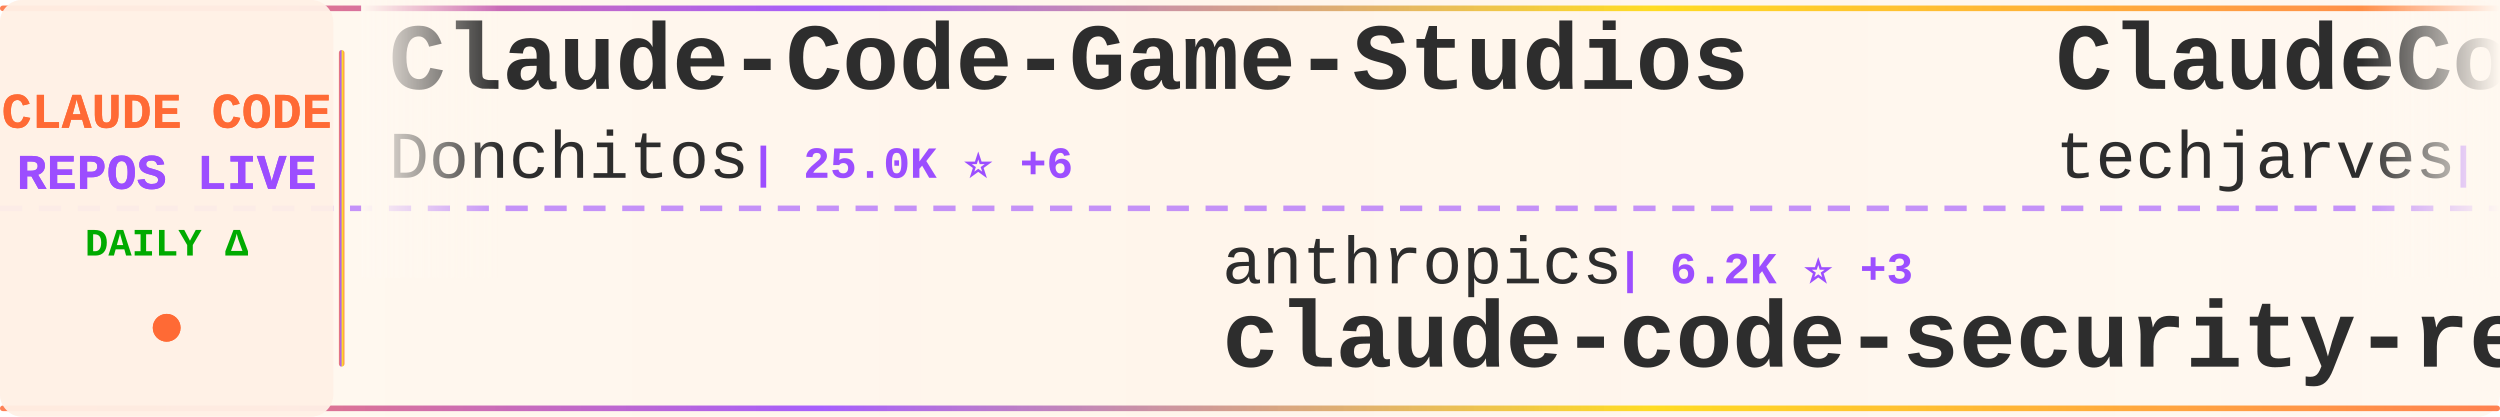
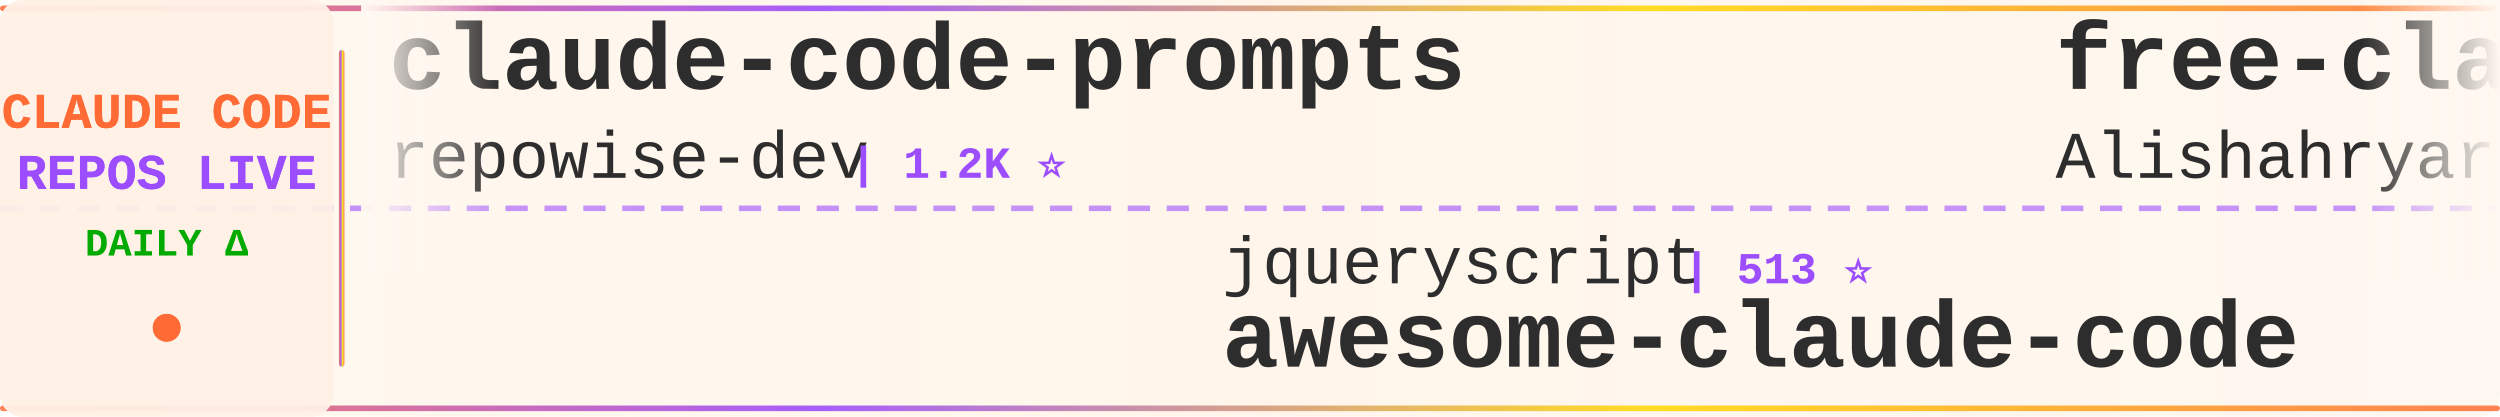
<svg xmlns="http://www.w3.org/2000/svg" width="900" height="150">
  <defs>
    <linearGradient id="tickerBg" x1="0%" y1="0%" x2="100%" y2="0%">
      <stop offset="0%" style="stop-color:#fff8f0;stop-opacity:0.98" />
      <stop offset="50%" style="stop-color:#fff5eb;stop-opacity:1" />
      <stop offset="100%" style="stop-color:#fff8f0;stop-opacity:0.98" />
    </linearGradient>
    <linearGradient id="borderGrad" x1="0%" y1="0%" x2="100%" y2="0%">
      <stop offset="0%" style="stop-color:#FF6B35;stop-opacity:0.85">
        <animate attributeName="stop-opacity" values="0.85;1;0.85" dur="2s" repeatCount="indefinite" />
      </stop>
      <stop offset="33%" style="stop-color:#9C4EFF;stop-opacity:0.9">
        <animate attributeName="stop-opacity" values="0.9;1;0.9" dur="2.2s" repeatCount="indefinite" />
      </stop>
      <stop offset="66%" style="stop-color:#FFD700;stop-opacity:0.85">
        <animate attributeName="stop-opacity" values="0.85;1;0.85" dur="1.8s" repeatCount="indefinite" />
      </stop>
      <stop offset="100%" style="stop-color:#FF6B35;stop-opacity:0.85">
        <animate attributeName="stop-opacity" values="0.85;1;0.85" dur="2s" repeatCount="indefinite" />
      </stop>
    </linearGradient>
    <filter id="textGlow">
      <feGaussianBlur stdDeviation="0.15" result="coloredBlur" />
      <feMerge>
        <feMergeNode in="coloredBlur" />
        <feMergeNode in="SourceGraphic" />
      </feMerge>
    </filter>
    <filter id="metricGlow">
      <feGaussianBlur stdDeviation="0.2" result="coloredBlur" />
      <feMerge>
        <feMergeNode in="coloredBlur" />
        <feMergeNode in="SourceGraphic" />
      </feMerge>
    </filter>
    <linearGradient id="leftFade" x1="0%" y1="0%" x2="100%" y2="0%">
      <stop offset="0%" style="stop-color:#fff8f0;stop-opacity:1" />
      <stop offset="100%" style="stop-color:#fff8f0;stop-opacity:0" />
    </linearGradient>
    <linearGradient id="rightFade" x1="0%" y1="0%" x2="100%" y2="0%">
      <stop offset="0%" style="stop-color:#fff8f0;stop-opacity:0" />
      <stop offset="100%" style="stop-color:#fff8f0;stop-opacity:1" />
    </linearGradient>
  </defs>
  <rect width="900" height="150" fill="url(#tickerBg)" rx="8" />
  <rect x="0" y="2" width="900" height="2" fill="url(#borderGrad)" rx="1" />
  <rect x="0" y="146" width="900" height="2" fill="url(#borderGrad)" rx="1" />
  <line x1="0" y1="75" x2="900" y2="75" stroke="#9C4EFF" stroke-width="2" stroke-dasharray="8 6" opacity="0.6" />
  <rect x="0" y="0" width="120" height="150" fill="#fff0e6" opacity="0.95" rx="8" />
  <text x="60" y="46" font-family="'Courier New', monospace" font-size="18" font-weight="bold" fill="#FF6B35" text-anchor="middle" filter="url(#textGlow)">
    CLAUDE CODE
  </text>
  <text x="60" y="68" font-family="'Courier New', monospace" font-size="18" font-weight="bold" fill="#9C4EFF" text-anchor="middle" filter="url(#textGlow)">
    REPOS LIVE
  </text>
  <text x="60" y="92" font-family="'Courier New', monospace" font-size="14" font-weight="bold" fill="#00aa00" text-anchor="middle">
    DAILY Δ
  </text>
  <circle cx="60" cy="118" r="5" fill="#FF6B35" filter="url(#metricGlow)">
    <animate attributeName="r" values="4;6;4" dur="1.5s" repeatCount="indefinite" />
    <animate attributeName="opacity" values="0.6;1;0.6" dur="1.5s" repeatCount="indefinite" />
  </circle>
  <rect x="122" y="18" width="2" height="114" fill="url(#borderGrad)" rx="1" />
  <clipPath id="tickerClip">
    <rect x="130" y="0" width="770" height="150" />
  </clipPath>
  <g clip-path="url(#tickerClip)">
    <g id="tickerItems">
      <animateTransform attributeName="transform" attributeType="XML" type="translate" from="0 0" to="-3000 0" dur="54s" repeatCount="indefinite" />
      <g transform="translate(0, 0)">
-         <text x="140" y="32" font-family="'Courier New', monospace" font-size="34" font-weight="bold" fill="#2d2d2d">Claude-Code-Game-Studios</text>
-         <text x="140" y="64" font-family="'Courier New', monospace" font-size="24" font-weight="normal" fill="#2d2d2d" opacity="1.0">Donchitos</text>
-         <text x="270" y="64" font-family="'Courier New', monospace" font-size="16" font-weight="bold" fill="#9C4EFF"> | 25.0K ⭐ +6</text>
+         <text x="140" y="32" font-family="'Courier New', monospace" font-size="34" font-weight="bold" fill="#2d2d2d">claude-code-prompts</text>
+         <text x="140" y="64" font-family="'Courier New', monospace" font-size="24" font-weight="normal" fill="#2d2d2d" opacity="1.0">repowise-dev</text>
+         <text x="306" y="64" font-family="'Courier New', monospace" font-size="16" font-weight="bold" fill="#9C4EFF"> | 1.2K ⭐</text>
      </g>
      <g transform="translate(300, 0)">
-         <text x="140" y="102" font-family="'Courier New', monospace" font-size="24" font-weight="normal" fill="#2d2d2d" opacity="1.0">anthropics</text>
-         <text x="282" y="102" font-family="'Courier New', monospace" font-size="16" font-weight="bold" fill="#9C4EFF"> | 6.2K ⭐ +3</text>
-         <text x="140" y="132" font-family="'Courier New', monospace" font-size="34" font-weight="bold" fill="#2d2d2d">claude-code-security-rev...</text>
+         <text x="140" y="102" font-family="'Courier New', monospace" font-size="24" font-weight="normal" fill="#2d2d2d" opacity="1.0">jqueryscript</text>
+         <text x="306" y="102" font-family="'Courier New', monospace" font-size="16" font-weight="bold" fill="#9C4EFF"> | 513 ⭐</text>
+         <text x="140" y="132" font-family="'Courier New', monospace" font-size="34" font-weight="bold" fill="#2d2d2d">awesome-claude-code</text>
      </g>
      <g transform="translate(600, 0)">
-         <text x="140" y="32" font-family="'Courier New', monospace" font-size="34" font-weight="bold" fill="#2d2d2d">ClaudeCode-Portable</text>
-         <text x="140" y="64" font-family="'Courier New', monospace" font-size="24" font-weight="normal" fill="#2d2d2d" opacity="1.0">techjarves</text>
-         <text x="282" y="64" font-family="'Courier New', monospace" font-size="16" font-weight="bold" fill="#9C4EFF"> | 1.4K ⭐ +6</text>
+         <text x="140" y="32" font-family="'Courier New', monospace" font-size="34" font-weight="bold" fill="#2d2d2d">free-claude-code</text>
+         <text x="140" y="64" font-family="'Courier New', monospace" font-size="24" font-weight="normal" fill="#2d2d2d" opacity="1.0">Alishahryar1</text>
+         <text x="306" y="64" font-family="'Courier New', monospace" font-size="16" font-weight="bold" fill="#9C4EFF"> | 54.8K ⭐ +25</text>
      </g>
      <g transform="translate(900, 0)">
-         <text x="140" y="102" font-family="'Courier New', monospace" font-size="24" font-weight="normal" fill="#2d2d2d" opacity="1.0">guanshan</text>
-         <text x="258" y="102" font-family="'Courier New', monospace" font-size="16" font-weight="bold" fill="#9C4EFF"> | 61 ⭐</text>
-         <text x="140" y="132" font-family="'Courier New', monospace" font-size="34" font-weight="bold" fill="#2d2d2d">ClaudeCode</text>
+         <text x="140" y="102" font-family="'Courier New', monospace" font-size="24" font-weight="normal" fill="#2d2d2d" opacity="1.0">LING71671</text>
+         <text x="270" y="102" font-family="'Courier New', monospace" font-size="16" font-weight="bold" fill="#9C4EFF"> | 949 ⭐</text>
+         <text x="140" y="132" font-family="'Courier New', monospace" font-size="34" font-weight="bold" fill="#2d2d2d">Open-ClaudeCode</text>
      </g>
      <g transform="translate(1200, 0)">
-         <text x="140" y="32" font-family="'Courier New', monospace" font-size="34" font-weight="bold" fill="#2d2d2d">claude-code-workflows</text>
-         <text x="140" y="64" font-family="'Courier New', monospace" font-size="24" font-weight="normal" fill="#2d2d2d" opacity="1.0">OneRedOak</text>
-         <text x="270" y="64" font-family="'Courier New', monospace" font-size="16" font-weight="bold" fill="#9C4EFF"> | 3.9K ⭐</text>
+         <text x="140" y="32" font-family="'Courier New', monospace" font-size="34" font-weight="bold" fill="#2d2d2d">oh-my-claudecode</text>
+         <text x="140" y="64" font-family="'Courier New', monospace" font-size="24" font-weight="normal" fill="#2d2d2d" opacity="1.0">Yeachan-Heo</text>
+         <text x="294" y="64" font-family="'Courier New', monospace" font-size="16" font-weight="bold" fill="#9C4EFF"> | 39.1K ⭐ +2</text>
      </g>
      <g transform="translate(1500, 0)">
-         <text x="140" y="102" font-family="'Courier New', monospace" font-size="24" font-weight="normal" fill="#2d2d2d" opacity="1.0">Windy3f3f3f3f</text>
-         <text x="318" y="102" font-family="'Courier New', monospace" font-size="16" font-weight="bold" fill="#9C4EFF"> | 3.6K ⭐ +2</text>
-         <text x="140" y="132" font-family="'Courier New', monospace" font-size="34" font-weight="bold" fill="#2d2d2d">how-claude-code-works</text>
+         <text x="140" y="102" font-family="'Courier New', monospace" font-size="24" font-weight="normal" fill="#2d2d2d" opacity="1.0">VILA-Lab</text>
+         <text x="258" y="102" font-family="'Courier New', monospace" font-size="16" font-weight="bold" fill="#9C4EFF"> | 2.1K ⭐ +1</text>
+         <text x="140" y="132" font-family="'Courier New', monospace" font-size="34" font-weight="bold" fill="#2d2d2d">Dive-into-Claude-Code</text>
      </g>
      <g transform="translate(1800, 0)">
-         <text x="140" y="32" font-family="'Courier New', monospace" font-size="34" font-weight="bold" fill="#2d2d2d">everything-claude-code</text>
-         <text x="140" y="64" font-family="'Courier New', monospace" font-size="24" font-weight="normal" fill="#2d2d2d" opacity="1.0">WorldFlowAI</text>
-         <text x="294" y="64" font-family="'Courier New', monospace" font-size="16" font-weight="bold" fill="#9C4EFF"> | 2.9K ⭐ +12</text>
+         <text x="140" y="32" font-family="'Courier New', monospace" font-size="34" font-weight="bold" fill="#2d2d2d">edmunds-claude-code</text>
+         <text x="140" y="64" font-family="'Courier New', monospace" font-size="24" font-weight="normal" fill="#2d2d2d" opacity="1.0">edmund-io</text>
+         <text x="270" y="64" font-family="'Courier New', monospace" font-size="16" font-weight="bold" fill="#9C4EFF"> | 1.5K ⭐</text>
      </g>
      <g transform="translate(2100, 0)">
-         <text x="140" y="102" font-family="'Courier New', monospace" font-size="24" font-weight="normal" fill="#2d2d2d" opacity="1.0">shareAI-lab</text>
-         <text x="294" y="102" font-family="'Courier New', monospace" font-size="16" font-weight="bold" fill="#9C4EFF"> | 76.7K ⭐ +8</text>
-         <text x="140" y="132" font-family="'Courier New', monospace" font-size="34" font-weight="bold" fill="#2d2d2d">learn-claude-code</text>
+         <text x="140" y="102" font-family="'Courier New', monospace" font-size="24" font-weight="normal" fill="#2d2d2d" opacity="1.0">ponponon</text>
+         <text x="258" y="102" font-family="'Courier New', monospace" font-size="16" font-weight="bold" fill="#9C4EFF"> | 2.3K ⭐</text>
+         <text x="140" y="132" font-family="'Courier New', monospace" font-size="34" font-weight="bold" fill="#2d2d2d">claude_code_src</text>
      </g>
      <g transform="translate(2400, 0)">
-         <text x="140" y="32" font-family="'Courier New', monospace" font-size="34" font-weight="bold" fill="#2d2d2d">Claude-Code-Usage-Monito...</text>
-         <text x="140" y="64" font-family="'Courier New', monospace" font-size="24" font-weight="normal" fill="#2d2d2d" opacity="1.0">Maciek-roboblog</text>
-         <text x="342" y="64" font-family="'Courier New', monospace" font-size="16" font-weight="bold" fill="#9C4EFF"> | 8.7K ⭐</text>
+         <text x="140" y="32" font-family="'Courier New', monospace" font-size="34" font-weight="bold" fill="#2d2d2d">claude-code-tips</text>
+         <text x="140" y="64" font-family="'Courier New', monospace" font-size="24" font-weight="normal" fill="#2d2d2d" opacity="1.0">ykdojo</text>
+         <text x="234" y="64" font-family="'Courier New', monospace" font-size="16" font-weight="bold" fill="#9C4EFF"> | 10.1K ⭐ -2</text>
      </g>
      <g transform="translate(2700, 0)">
-         <text x="140" y="102" font-family="'Courier New', monospace" font-size="24" font-weight="normal" fill="#2d2d2d" opacity="1.0">ding113</text>
-         <text x="246" y="102" font-family="'Courier New', monospace" font-size="16" font-weight="bold" fill="#9C4EFF"> | 3.4K ⭐ +1</text>
-         <text x="140" y="132" font-family="'Courier New', monospace" font-size="34" font-weight="bold" fill="#2d2d2d">claude-code-hub</text>
+         <text x="140" y="102" font-family="'Courier New', monospace" font-size="24" font-weight="normal" fill="#2d2d2d" opacity="1.0">fazxes</text>
+         <text x="234" y="102" font-family="'Courier New', monospace" font-size="16" font-weight="bold" fill="#9C4EFF"> | 240 ⭐</text>
+         <text x="140" y="132" font-family="'Courier New', monospace" font-size="34" font-weight="bold" fill="#2d2d2d">Claude-code</text>
      </g>
      <g transform="translate(3000, 0)">
-         <text x="140" y="32" font-family="'Courier New', monospace" font-size="34" font-weight="bold" fill="#2d2d2d">Claude-Code-Game-Studios</text>
-         <text x="140" y="64" font-family="'Courier New', monospace" font-size="24" font-weight="normal" fill="#2d2d2d" opacity="1.0">Donchitos</text>
-         <text x="270" y="64" font-family="'Courier New', monospace" font-size="16" font-weight="bold" fill="#9C4EFF"> | 25.0K ⭐ +6</text>
+         <text x="140" y="32" font-family="'Courier New', monospace" font-size="34" font-weight="bold" fill="#2d2d2d">claude-code-prompts</text>
+         <text x="140" y="64" font-family="'Courier New', monospace" font-size="24" font-weight="normal" fill="#2d2d2d" opacity="1.0">repowise-dev</text>
+         <text x="306" y="64" font-family="'Courier New', monospace" font-size="16" font-weight="bold" fill="#9C4EFF"> | 1.2K ⭐</text>
      </g>
      <g transform="translate(3300, 0)">
-         <text x="140" y="102" font-family="'Courier New', monospace" font-size="24" font-weight="normal" fill="#2d2d2d" opacity="1.0">anthropics</text>
-         <text x="282" y="102" font-family="'Courier New', monospace" font-size="16" font-weight="bold" fill="#9C4EFF"> | 6.2K ⭐ +3</text>
-         <text x="140" y="132" font-family="'Courier New', monospace" font-size="34" font-weight="bold" fill="#2d2d2d">claude-code-security-rev...</text>
+         <text x="140" y="102" font-family="'Courier New', monospace" font-size="24" font-weight="normal" fill="#2d2d2d" opacity="1.0">jqueryscript</text>
+         <text x="306" y="102" font-family="'Courier New', monospace" font-size="16" font-weight="bold" fill="#9C4EFF"> | 513 ⭐</text>
+         <text x="140" y="132" font-family="'Courier New', monospace" font-size="34" font-weight="bold" fill="#2d2d2d">awesome-claude-code</text>
      </g>
      <g transform="translate(3600, 0)">
-         <text x="140" y="32" font-family="'Courier New', monospace" font-size="34" font-weight="bold" fill="#2d2d2d">ClaudeCode-Portable</text>
-         <text x="140" y="64" font-family="'Courier New', monospace" font-size="24" font-weight="normal" fill="#2d2d2d" opacity="1.0">techjarves</text>
-         <text x="282" y="64" font-family="'Courier New', monospace" font-size="16" font-weight="bold" fill="#9C4EFF"> | 1.4K ⭐ +6</text>
+         <text x="140" y="32" font-family="'Courier New', monospace" font-size="34" font-weight="bold" fill="#2d2d2d">free-claude-code</text>
+         <text x="140" y="64" font-family="'Courier New', monospace" font-size="24" font-weight="normal" fill="#2d2d2d" opacity="1.0">Alishahryar1</text>
+         <text x="306" y="64" font-family="'Courier New', monospace" font-size="16" font-weight="bold" fill="#9C4EFF"> | 54.8K ⭐ +25</text>
      </g>
      <g transform="translate(3900, 0)">
-         <text x="140" y="102" font-family="'Courier New', monospace" font-size="24" font-weight="normal" fill="#2d2d2d" opacity="1.0">guanshan</text>
-         <text x="258" y="102" font-family="'Courier New', monospace" font-size="16" font-weight="bold" fill="#9C4EFF"> | 61 ⭐</text>
-         <text x="140" y="132" font-family="'Courier New', monospace" font-size="34" font-weight="bold" fill="#2d2d2d">ClaudeCode</text>
+         <text x="140" y="102" font-family="'Courier New', monospace" font-size="24" font-weight="normal" fill="#2d2d2d" opacity="1.0">LING71671</text>
+         <text x="270" y="102" font-family="'Courier New', monospace" font-size="16" font-weight="bold" fill="#9C4EFF"> | 949 ⭐</text>
+         <text x="140" y="132" font-family="'Courier New', monospace" font-size="34" font-weight="bold" fill="#2d2d2d">Open-ClaudeCode</text>
      </g>
    </g>
  </g>
  <rect x="130" y="0" width="50" height="100" fill="url(#leftFade)" />
  <rect x="850" y="0" width="50" height="100" fill="url(#rightFade)" />
</svg>
